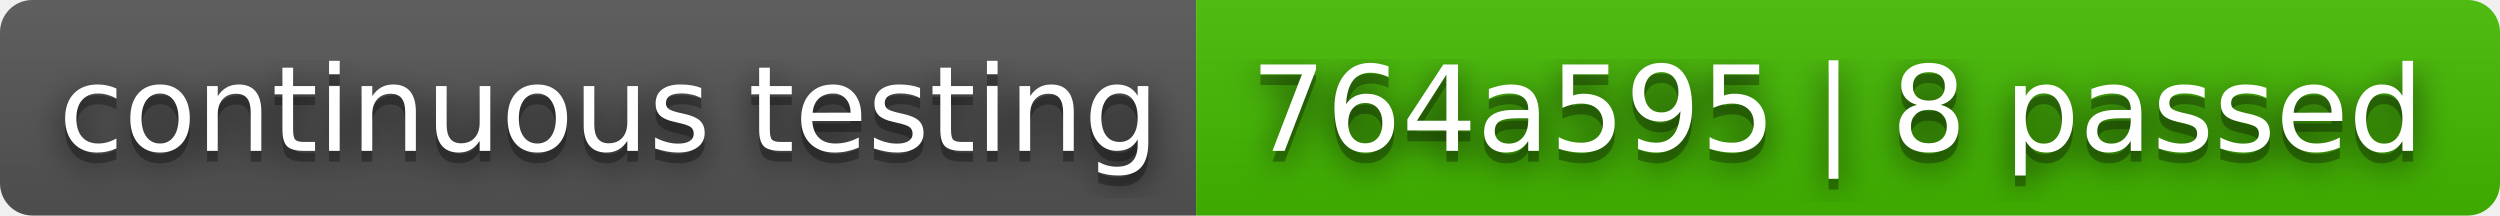
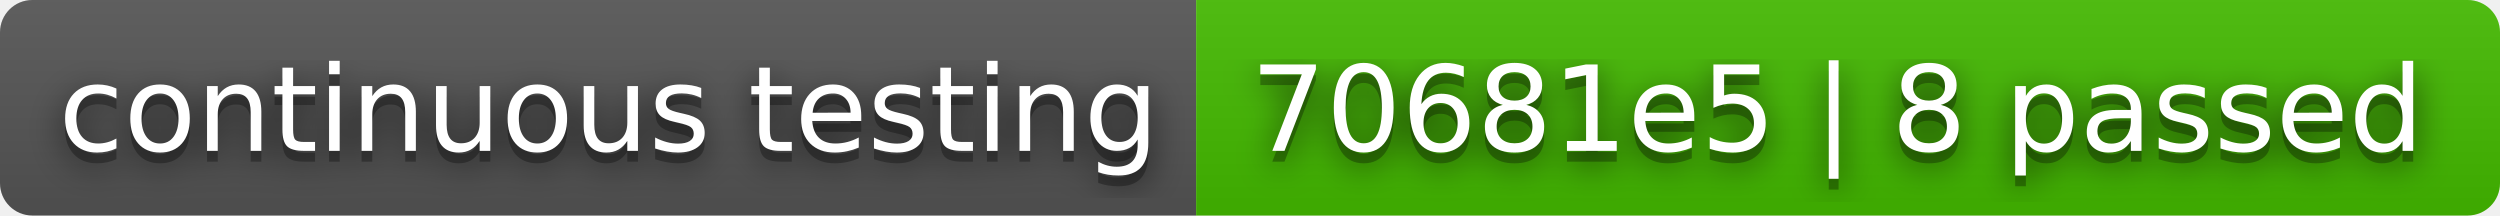
- <svg xmlns="http://www.w3.org/2000/svg" width="232" height="20" role="img" aria-label="continuous testing: 764a595 | 8 passed">
+ <svg xmlns="http://www.w3.org/2000/svg" width="232" height="20" role="img" aria-label="continuous testing: 70681e5 | 8 passed">
  <filter id="blur">
    <feGaussianBlur stdDeviation="16" />
  </filter>
  <linearGradient id="s" x2="0" y2="100%">
    <stop offset="0" stop-color="#bbb" stop-opacity=".1" />
    <stop offset="1" stop-opacity=".1" />
  </linearGradient>
  <clipPath id="r">
    <rect width="232" height="20" rx="3" />
  </clipPath>
  <g clip-path="url(#r)">
    <rect width="111" height="20" fill="#555" />
    <rect x="111" width="121" height="20" fill="#4b0" />
    <rect width="232" height="20" fill="url(#s)" />
  </g>
  <g fill="#fff" text-anchor="middle" font-family="Verdana,Geneva,DejaVu Sans,sans-serif" text-rendering="geometricPrecision" font-size="110">
    <g transform="scale(.1)">
      <g aria-hidden="true" fill="#010101">
        <text x="565" y="150" fill-opacity=".8" filter="url(#blur)" textLength="1010">continuous testing</text>
        <text x="565" y="150" fill-opacity=".3" textLength="1010">continuous testing</text>
      </g>
      <text x="565" y="140" textLength="1010">continuous testing</text>
    </g>
    <g transform="scale(.1)">
      <g aria-hidden="true" fill="#010101">
-         <text x="1705" y="150" fill-opacity=".8" filter="url(#blur)" textLength="1110">764a595 | 8 passed</text>
-         <text x="1705" y="150" fill-opacity=".3" textLength="1110">764a595 | 8 passed</text>
+         <text x="1705" y="150" fill-opacity=".8" filter="url(#blur)" textLength="1110">70681e5 | 8 passed</text>
+         <text x="1705" y="150" fill-opacity=".3" textLength="1110">70681e5 | 8 passed</text>
      </g>
-       <text x="1705" y="140" textLength="1110">764a595 | 8 passed</text>
+       <text x="1705" y="140" textLength="1110">70681e5 | 8 passed</text>
    </g>
  </g>
</svg>
